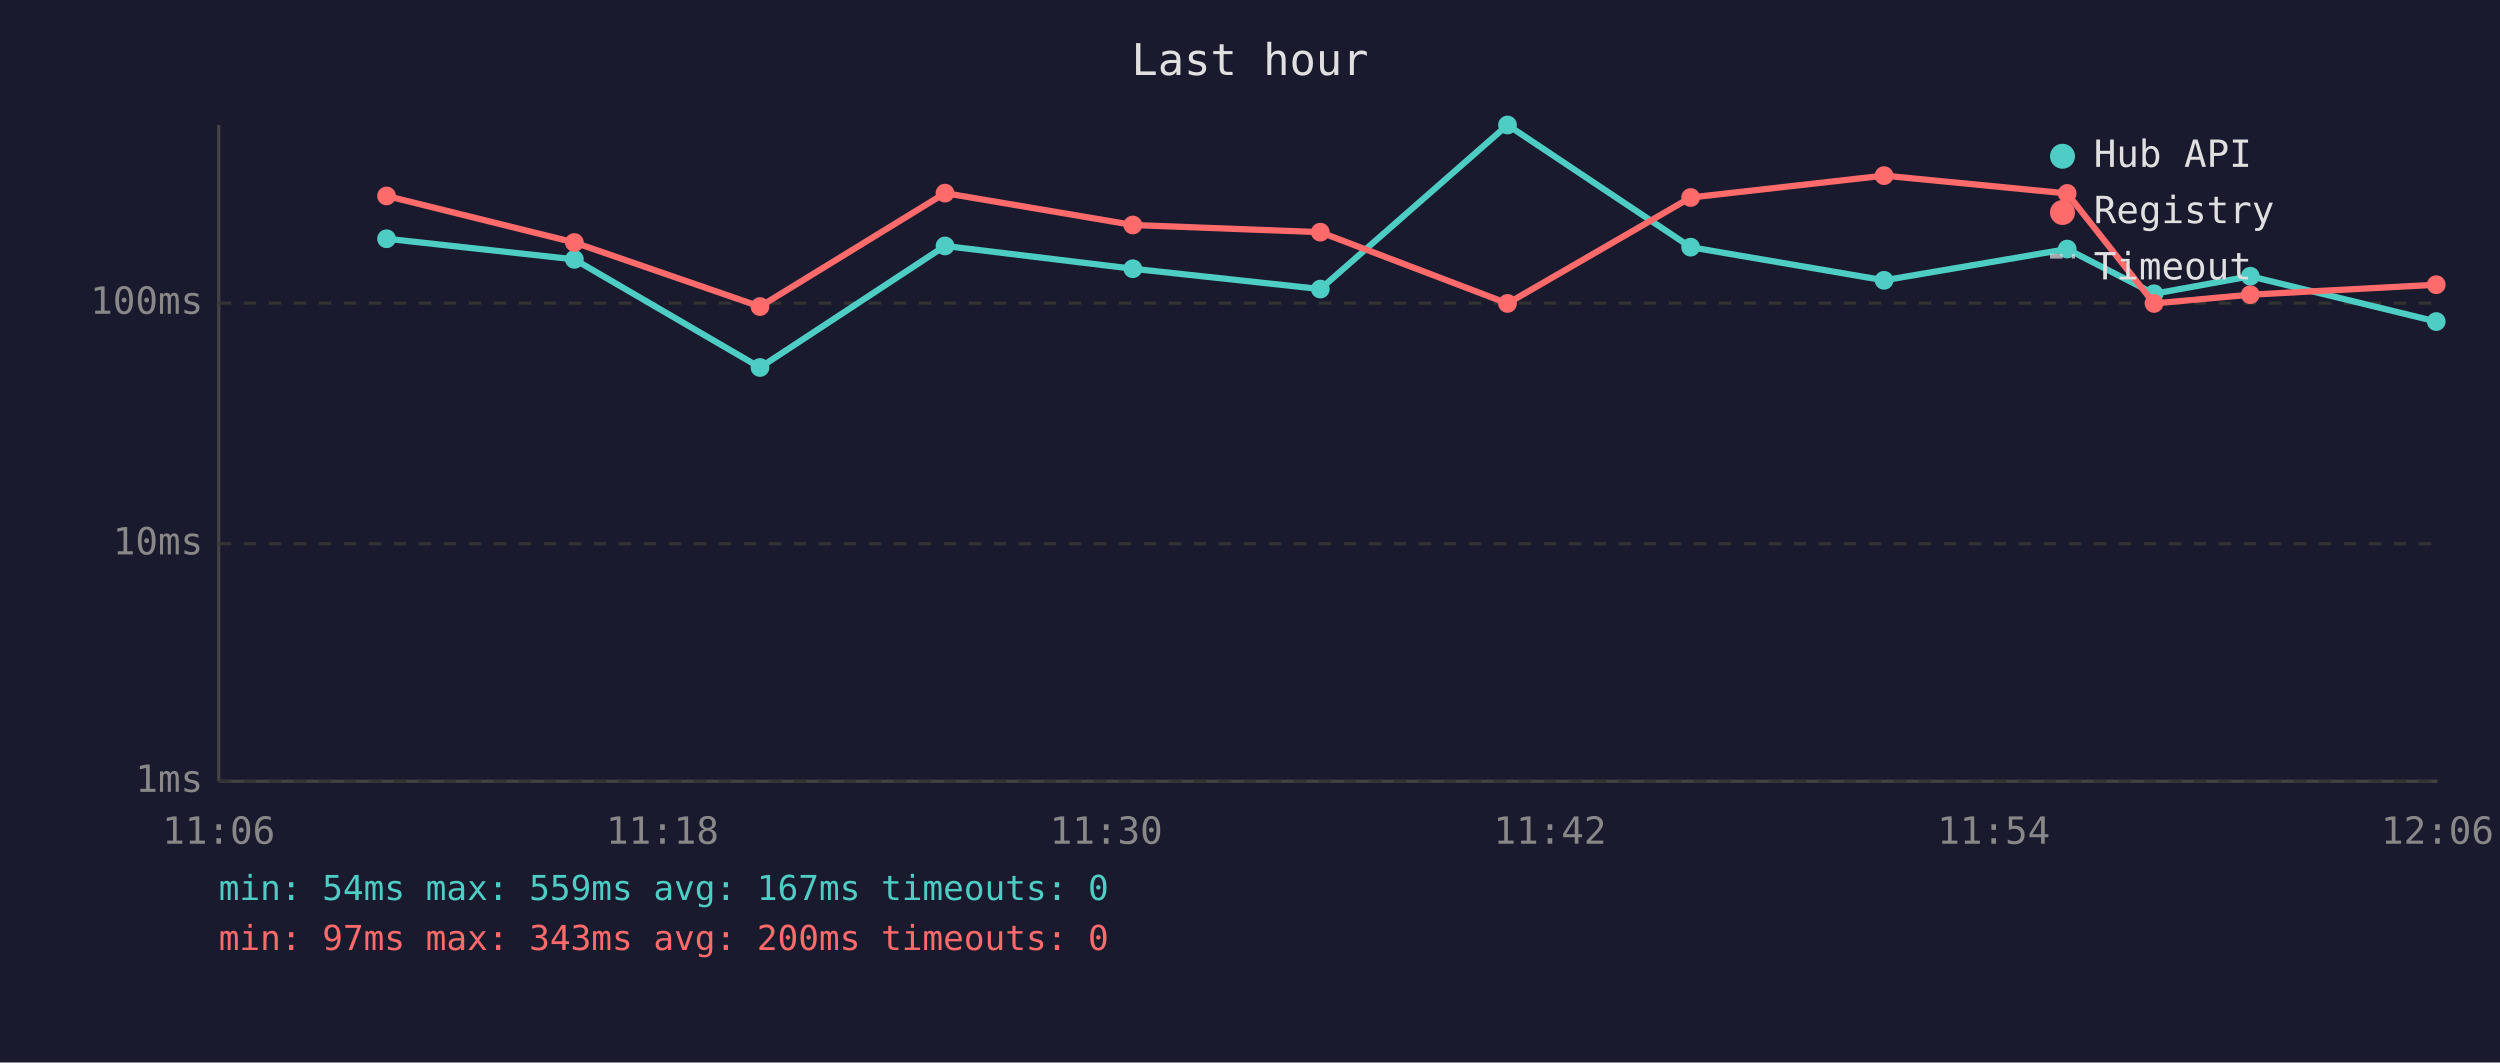
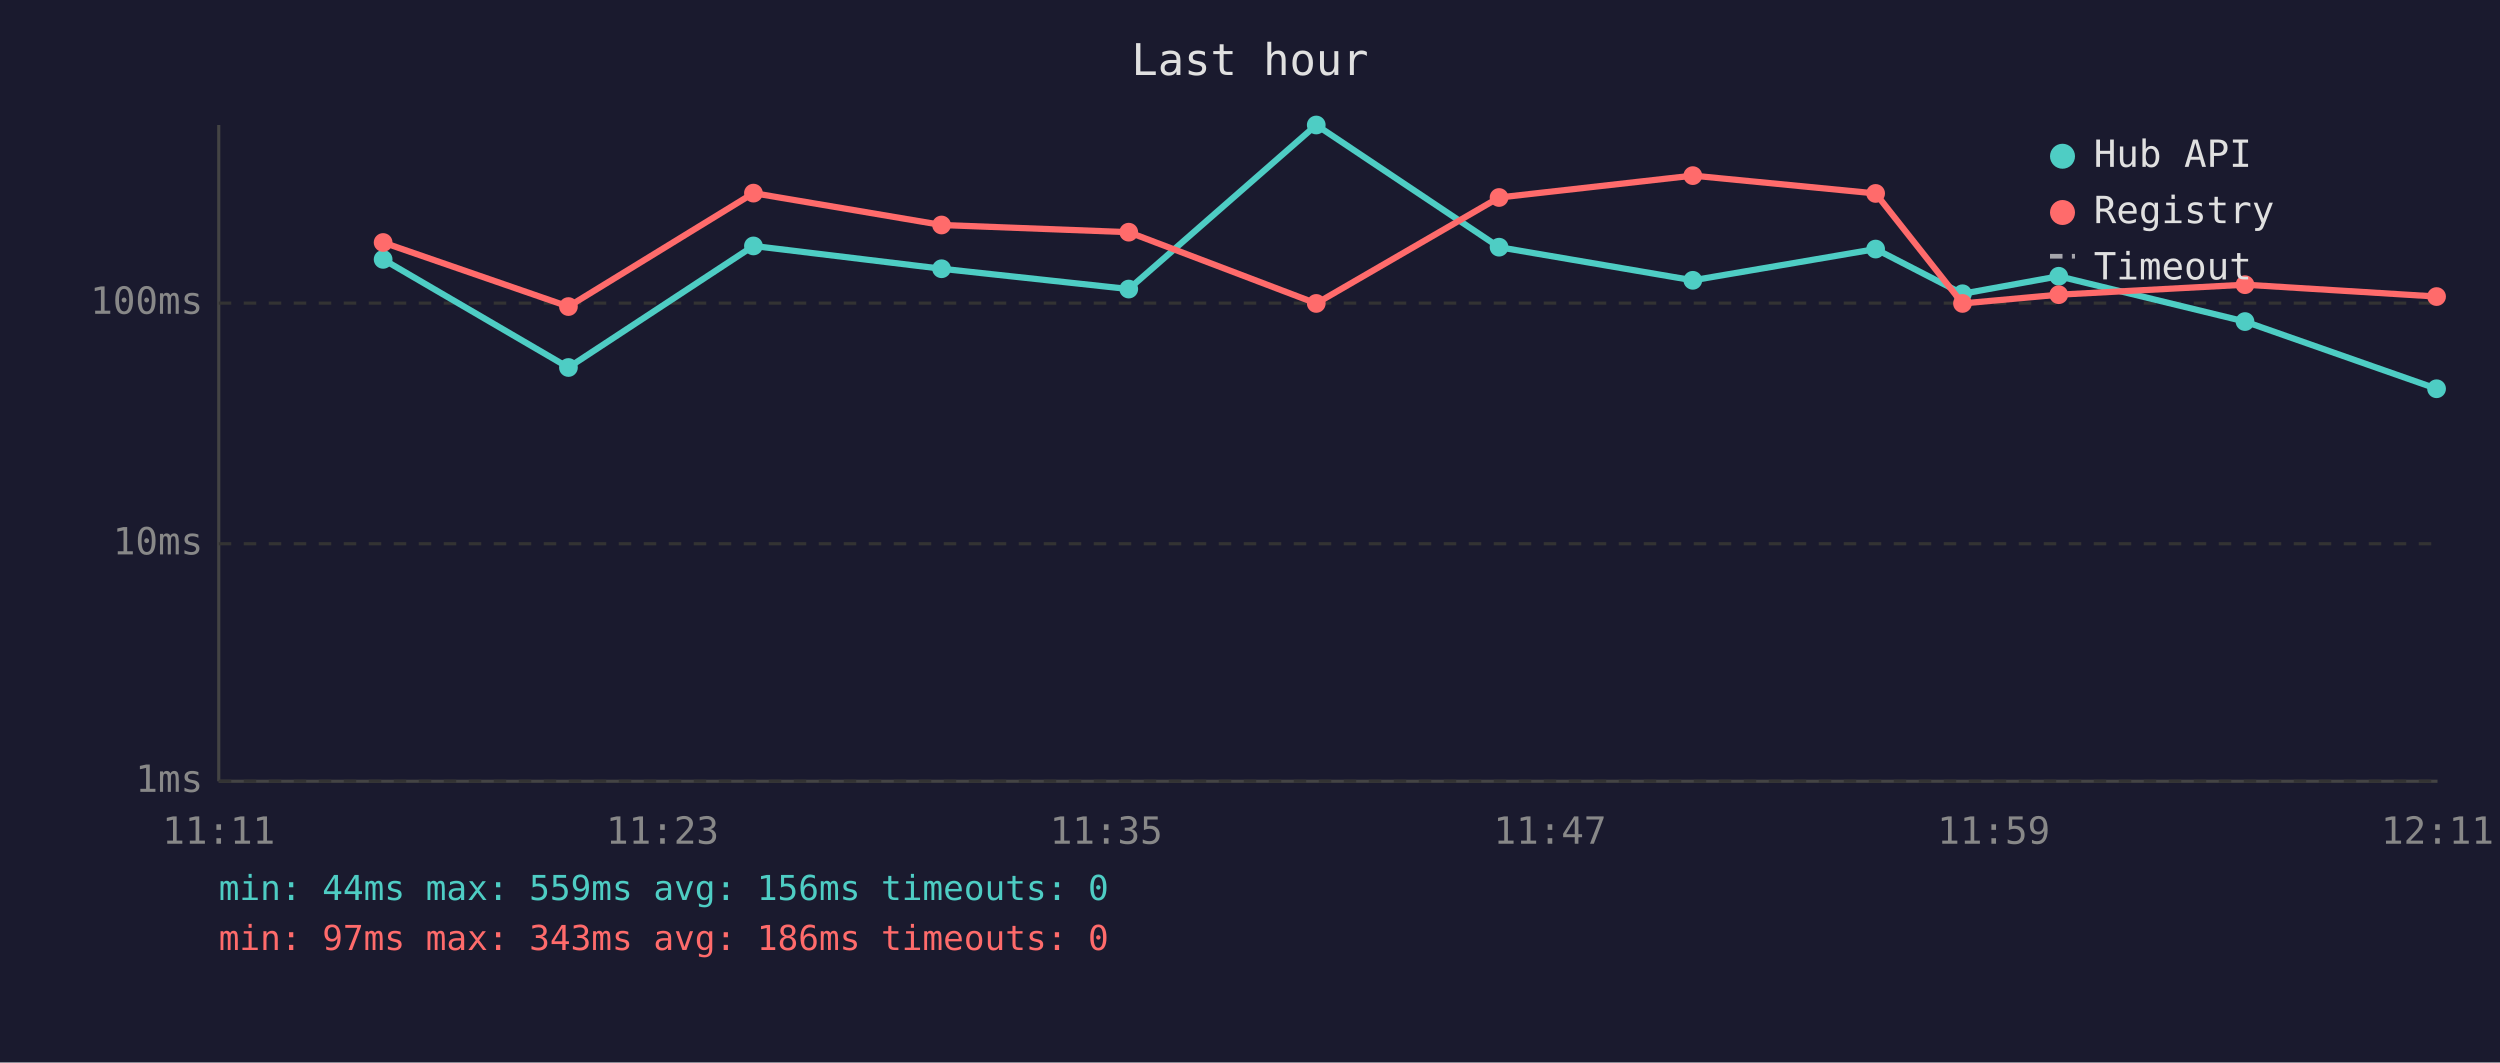
<svg xmlns="http://www.w3.org/2000/svg" viewBox="0 0 800 340" font-family="monospace" font-size="12">
  <rect width="800" height="340" fill="#1a1a2e" />
  <text x="400" y="24" fill="#e0e0e0" font-size="14" text-anchor="middle">Last hour</text>
  <line x1="70" y1="40" x2="70" y2="250" stroke="#444" stroke-width="1" />
  <line x1="70" y1="250" x2="780" y2="250" stroke="#444" stroke-width="1" />
  <line x1="70" y1="250" x2="780" y2="250" stroke="#333" stroke-width="1" stroke-dasharray="4" />
  <text x="65" y="250" fill="#888" text-anchor="end" dominant-baseline="middle">1ms</text>
  <line x1="70" y1="174" x2="780" y2="174" stroke="#333" stroke-width="1" stroke-dasharray="4" />
  <text x="65" y="174" fill="#888" text-anchor="end" dominant-baseline="middle">10ms</text>
  <line x1="70" y1="97" x2="780" y2="97" stroke="#333" stroke-width="1" stroke-dasharray="4" />
  <text x="65" y="97" fill="#888" text-anchor="end" dominant-baseline="middle">100ms</text>
-   <text x="70" y="270" fill="#888" text-anchor="middle">11:06</text>
-   <text x="212" y="270" fill="#888" text-anchor="middle">11:18</text>
-   <text x="354" y="270" fill="#888" text-anchor="middle">11:30</text>
-   <text x="496" y="270" fill="#888" text-anchor="middle">11:42</text>
-   <text x="638" y="270" fill="#888" text-anchor="middle">11:54</text>
-   <text x="780" y="270" fill="#888" text-anchor="middle">12:06</text>
-   <polyline points="123.7,76.4 183.8,83.0 243.2,117.6 302.4,78.7 362.5,86.0 422.5,92.5 482.4,40.0 541.0,79.1 602.9,89.7 661.5,79.7 689.3,94.0 720.1,88.4 779.6,102.9" fill="none" stroke="#4ecdc4" stroke-width="2" opacity="1" />
-   <circle cx="123.7" cy="76.4" r="3" fill="#4ecdc4" />
-   <circle cx="183.8" cy="83.0" r="3" fill="#4ecdc4" />
-   <circle cx="243.2" cy="117.6" r="3" fill="#4ecdc4" />
-   <circle cx="302.4" cy="78.7" r="3" fill="#4ecdc4" />
-   <circle cx="362.5" cy="86.0" r="3" fill="#4ecdc4" />
-   <circle cx="422.5" cy="92.5" r="3" fill="#4ecdc4" />
-   <circle cx="482.4" cy="40.0" r="3" fill="#4ecdc4" />
-   <circle cx="541.0" cy="79.1" r="3" fill="#4ecdc4" />
-   <circle cx="602.9" cy="89.7" r="3" fill="#4ecdc4" />
-   <circle cx="661.5" cy="79.7" r="3" fill="#4ecdc4" />
-   <circle cx="689.3" cy="94.0" r="3" fill="#4ecdc4" />
-   <circle cx="720.1" cy="88.4" r="3" fill="#4ecdc4" />
-   <circle cx="779.6" cy="102.9" r="3" fill="#4ecdc4" />
-   <polyline points="123.7,62.7 183.8,77.6 243.2,98.1 302.4,61.8 362.5,72.0 422.5,74.3 482.4,97.1 541.0,63.2 602.9,56.2 661.5,61.9 689.3,97.1 720.1,94.3 779.6,91.1" fill="none" stroke="#ff6b6b" stroke-width="2" opacity="1" />
-   <circle cx="123.7" cy="62.7" r="3" fill="#ff6b6b" />
-   <circle cx="183.8" cy="77.6" r="3" fill="#ff6b6b" />
-   <circle cx="243.2" cy="98.1" r="3" fill="#ff6b6b" />
-   <circle cx="302.4" cy="61.8" r="3" fill="#ff6b6b" />
-   <circle cx="362.5" cy="72.0" r="3" fill="#ff6b6b" />
-   <circle cx="422.5" cy="74.3" r="3" fill="#ff6b6b" />
-   <circle cx="482.4" cy="97.1" r="3" fill="#ff6b6b" />
-   <circle cx="541.0" cy="63.2" r="3" fill="#ff6b6b" />
-   <circle cx="602.9" cy="56.2" r="3" fill="#ff6b6b" />
-   <circle cx="661.5" cy="61.9" r="3" fill="#ff6b6b" />
-   <circle cx="689.3" cy="97.1" r="3" fill="#ff6b6b" />
-   <circle cx="720.1" cy="94.3" r="3" fill="#ff6b6b" />
-   <circle cx="779.6" cy="91.1" r="3" fill="#ff6b6b" />
+   <text x="70" y="270" fill="#888" text-anchor="middle">11:11</text>
+   <text x="212" y="270" fill="#888" text-anchor="middle">11:23</text>
+   <text x="354" y="270" fill="#888" text-anchor="middle">11:35</text>
+   <text x="496" y="270" fill="#888" text-anchor="middle">11:47</text>
+   <text x="638" y="270" fill="#888" text-anchor="middle">11:59</text>
+   <text x="780" y="270" fill="#888" text-anchor="middle">12:11</text>
+   <polyline points="122.6,83.0 181.9,117.6 241.1,78.7 301.3,86.0 361.2,92.5 421.2,40.0 479.7,79.1 541.7,89.7 600.2,79.7 628.0,94.0 658.8,88.4 718.4,102.9 779.7,124.4" fill="none" stroke="#4ecdc4" stroke-width="2" opacity="1" />
+   <circle cx="122.6" cy="83.0" r="3" fill="#4ecdc4" />
+   <circle cx="181.9" cy="117.6" r="3" fill="#4ecdc4" />
+   <circle cx="241.1" cy="78.7" r="3" fill="#4ecdc4" />
+   <circle cx="301.3" cy="86.0" r="3" fill="#4ecdc4" />
+   <circle cx="361.2" cy="92.5" r="3" fill="#4ecdc4" />
+   <circle cx="421.2" cy="40.0" r="3" fill="#4ecdc4" />
+   <circle cx="479.7" cy="79.1" r="3" fill="#4ecdc4" />
+   <circle cx="541.7" cy="89.7" r="3" fill="#4ecdc4" />
+   <circle cx="600.2" cy="79.7" r="3" fill="#4ecdc4" />
+   <circle cx="628.0" cy="94.0" r="3" fill="#4ecdc4" />
+   <circle cx="658.8" cy="88.4" r="3" fill="#4ecdc4" />
+   <circle cx="718.4" cy="102.9" r="3" fill="#4ecdc4" />
+   <circle cx="779.7" cy="124.4" r="3" fill="#4ecdc4" />
+   <polyline points="122.6,77.6 181.9,98.1 241.1,61.8 301.3,72.0 361.2,74.3 421.2,97.1 479.7,63.2 541.7,56.2 600.2,61.9 628.0,97.1 658.8,94.3 718.4,91.1 779.7,94.9" fill="none" stroke="#ff6b6b" stroke-width="2" opacity="1" />
+   <circle cx="122.6" cy="77.6" r="3" fill="#ff6b6b" />
+   <circle cx="181.9" cy="98.1" r="3" fill="#ff6b6b" />
+   <circle cx="241.1" cy="61.8" r="3" fill="#ff6b6b" />
+   <circle cx="301.3" cy="72.0" r="3" fill="#ff6b6b" />
+   <circle cx="361.2" cy="74.3" r="3" fill="#ff6b6b" />
+   <circle cx="421.2" cy="97.1" r="3" fill="#ff6b6b" />
+   <circle cx="479.7" cy="63.2" r="3" fill="#ff6b6b" />
+   <circle cx="541.7" cy="56.2" r="3" fill="#ff6b6b" />
+   <circle cx="600.2" cy="61.9" r="3" fill="#ff6b6b" />
+   <circle cx="628.0" cy="97.1" r="3" fill="#ff6b6b" />
+   <circle cx="658.8" cy="94.3" r="3" fill="#ff6b6b" />
+   <circle cx="718.4" cy="91.1" r="3" fill="#ff6b6b" />
+   <circle cx="779.7" cy="94.9" r="3" fill="#ff6b6b" />
  <circle cx="660" cy="50" r="4" fill="#4ecdc4" />
  <text x="670" y="50" fill="#e0e0e0" dominant-baseline="middle">Hub API</text>
  <circle cx="660" cy="68" r="4" fill="#ff6b6b" />
  <text x="670" y="68" fill="#e0e0e0" dominant-baseline="middle">Registry</text>
  <line x1="656" y1="82" x2="664" y2="82" stroke="#e0e0e0" stroke-width="1.5" stroke-dasharray="4,3" opacity="0.7" />
  <text x="670" y="86" fill="#e0e0e0" dominant-baseline="middle">Timeout</text>
-   <text x="70" y="288" fill="#4ecdc4" font-size="11">min: 54ms  max: 559ms  avg: 167ms  timeouts: 0</text>
-   <text x="70" y="304" fill="#ff6b6b" font-size="11">min: 97ms  max: 343ms  avg: 200ms  timeouts: 0</text>
+   <text x="70" y="288" fill="#4ecdc4" font-size="11">min: 44ms  max: 559ms  avg: 156ms  timeouts: 0</text>
+   <text x="70" y="304" fill="#ff6b6b" font-size="11">min: 97ms  max: 343ms  avg: 186ms  timeouts: 0</text>
</svg>
